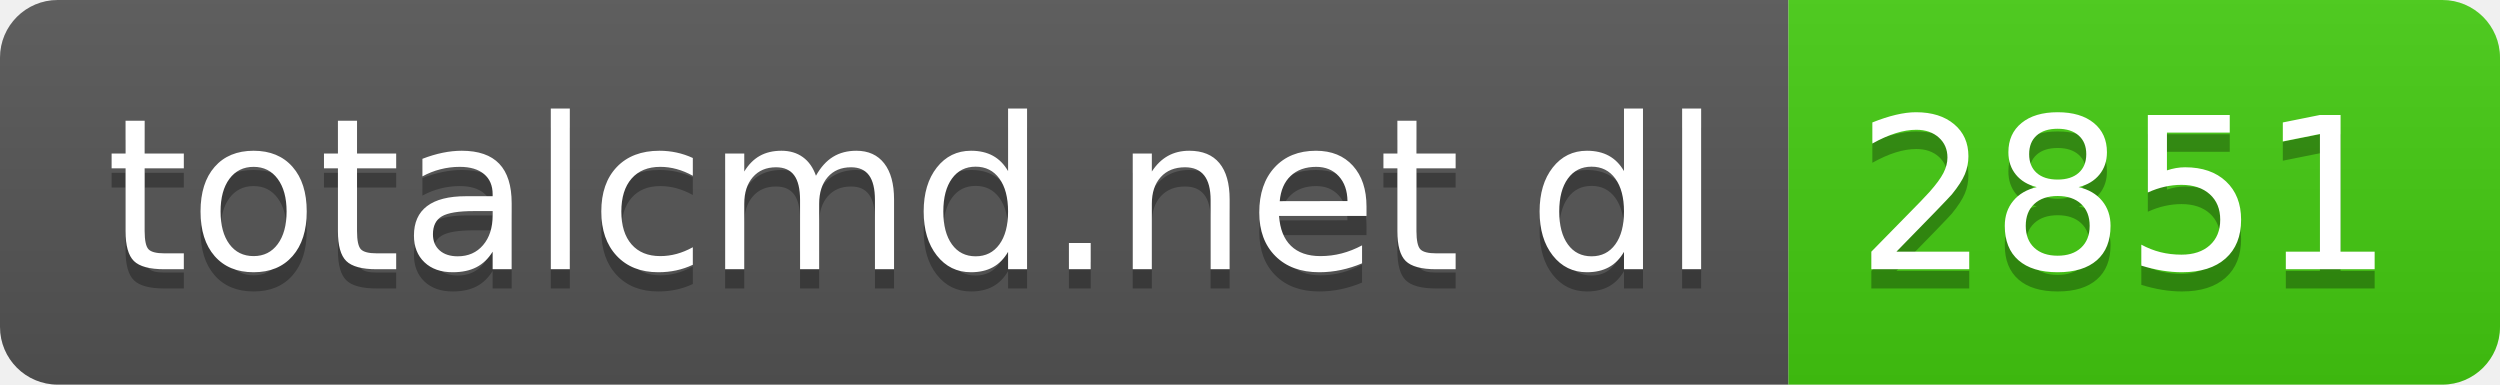
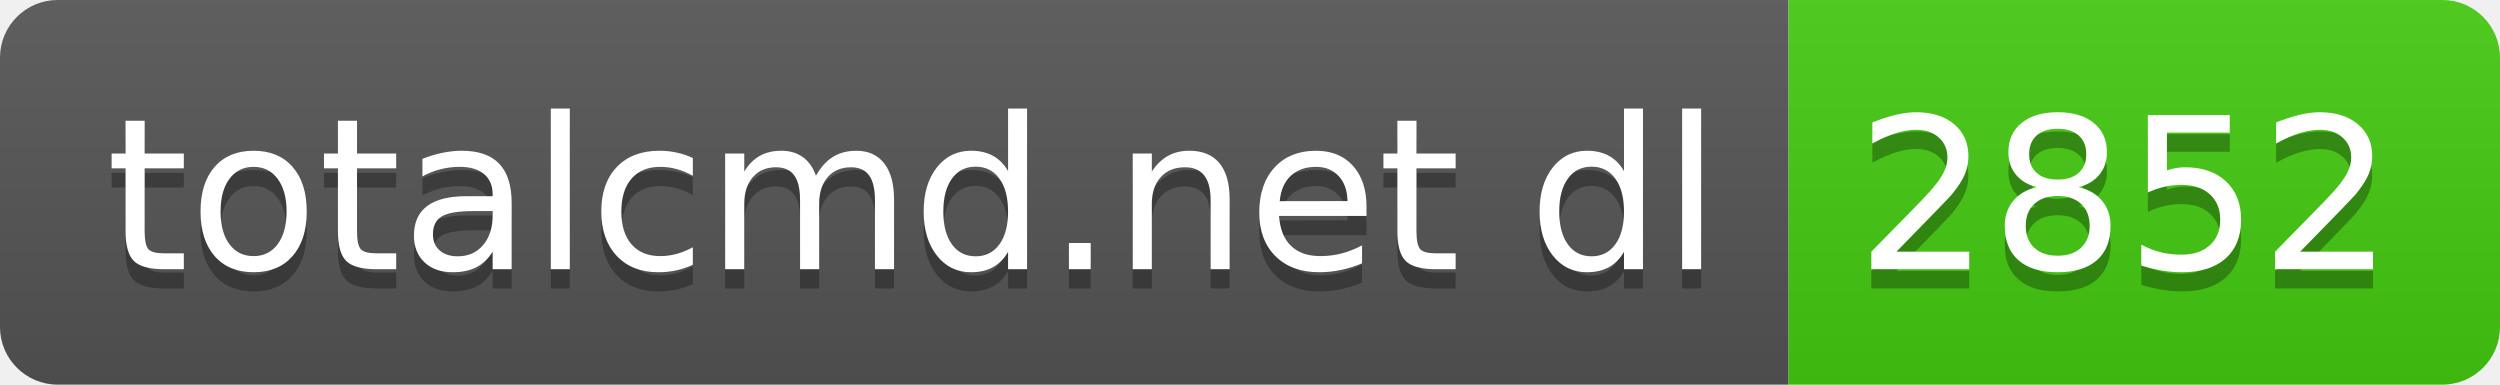
- <svg xmlns="http://www.w3.org/2000/svg" width="130" height="20" role="img" aria-label="totalcmd.net dl: 2851">
+ <svg xmlns="http://www.w3.org/2000/svg" width="130" height="20" role="img" aria-label="totalcmd.net dl: 2852">
  <linearGradient id="s" x2="0" y2="100%">
    <stop offset="0" stop-color="#bbb" stop-opacity=".1" />
    <stop offset="1" stop-opacity=".1" />
  </linearGradient>
  <clipPath id="r">
    <rect width="130" height="20" rx="3" fill="#fff" />
  </clipPath>
  <g clip-path="url(#r)">
    <rect width="93" height="20" fill="#555" />
    <rect x="93" width="37" height="20" fill="#4c1" />
    <rect width="130" height="20" fill="url(#s)" />
  </g>
  <g fill="#fff" text-anchor="middle" font-family="Verdana,Geneva,DejaVu Sans,sans-serif" text-rendering="geometricPrecision" font-size="110">
    <text aria-hidden="true" x="475" y="150" fill="#010101" fill-opacity=".3" transform="scale(.1)" textLength="830">totalcmd.net dl</text>
    <text x="475" y="140" transform="scale(.1)" fill="#fff" textLength="830">totalcmd.net dl</text>
-     <text aria-hidden="true" x="1105" y="150" fill="#010101" fill-opacity=".3" transform="scale(.1)" textLength="270">2851</text>
-     <text x="1105" y="140" transform="scale(.1)" fill="#fff" textLength="270">2851</text>
+     <text aria-hidden="true" x="1105" y="150" fill="#010101" fill-opacity=".3" transform="scale(.1)" textLength="270">2852</text>
+     <text x="1105" y="140" transform="scale(.1)" fill="#fff" textLength="270">2852</text>
  </g>
</svg>
